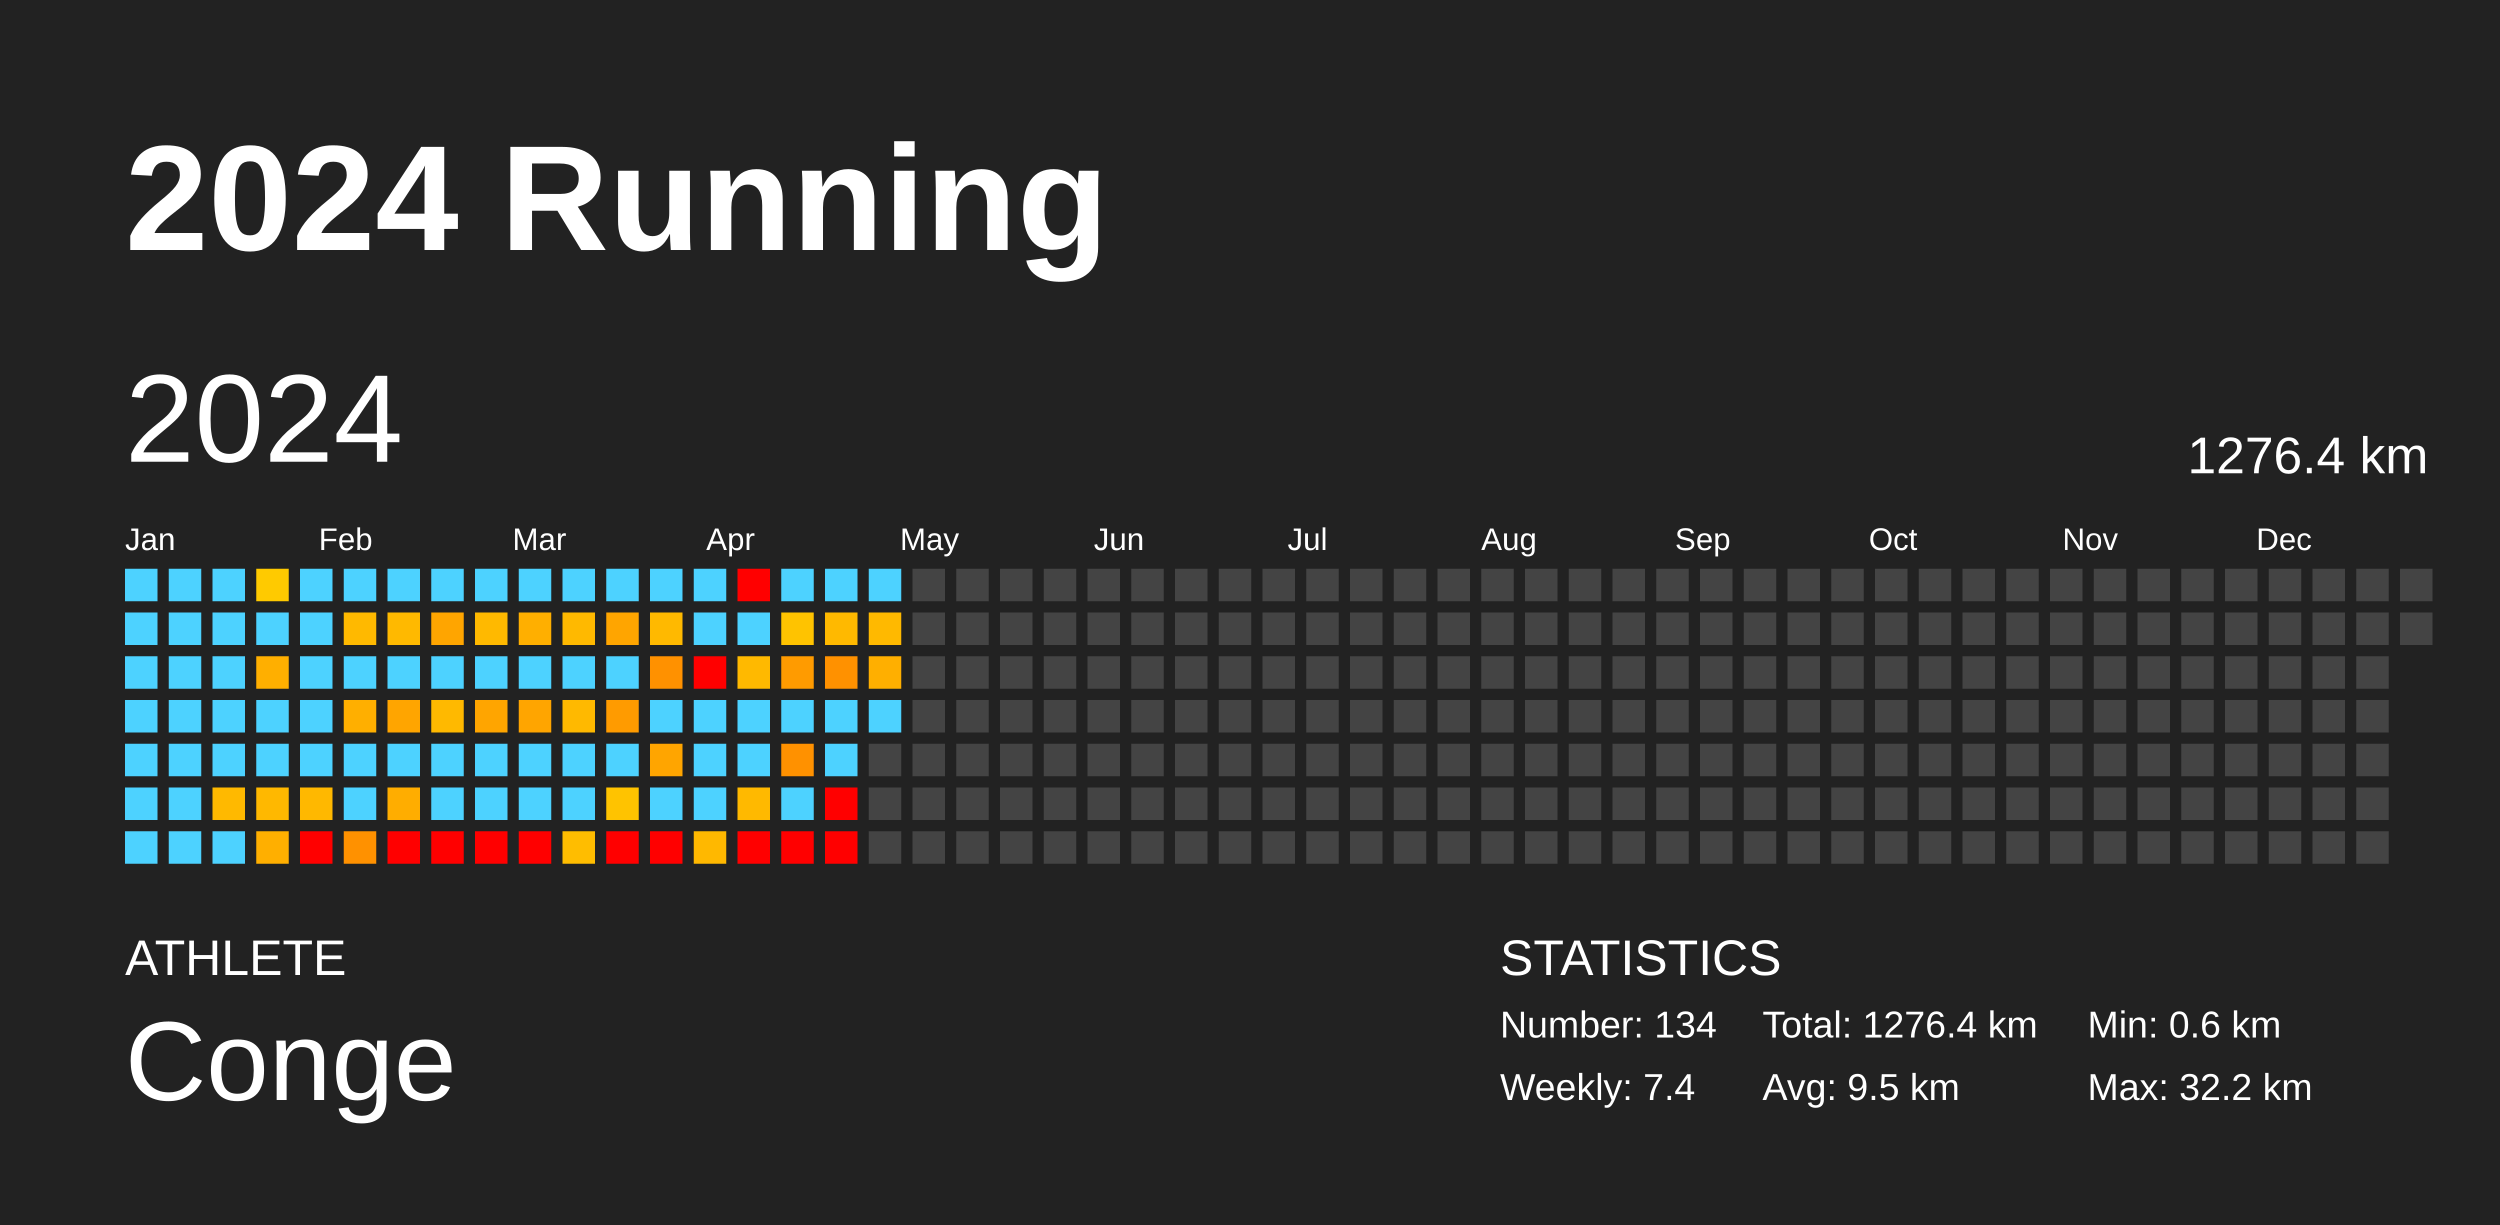
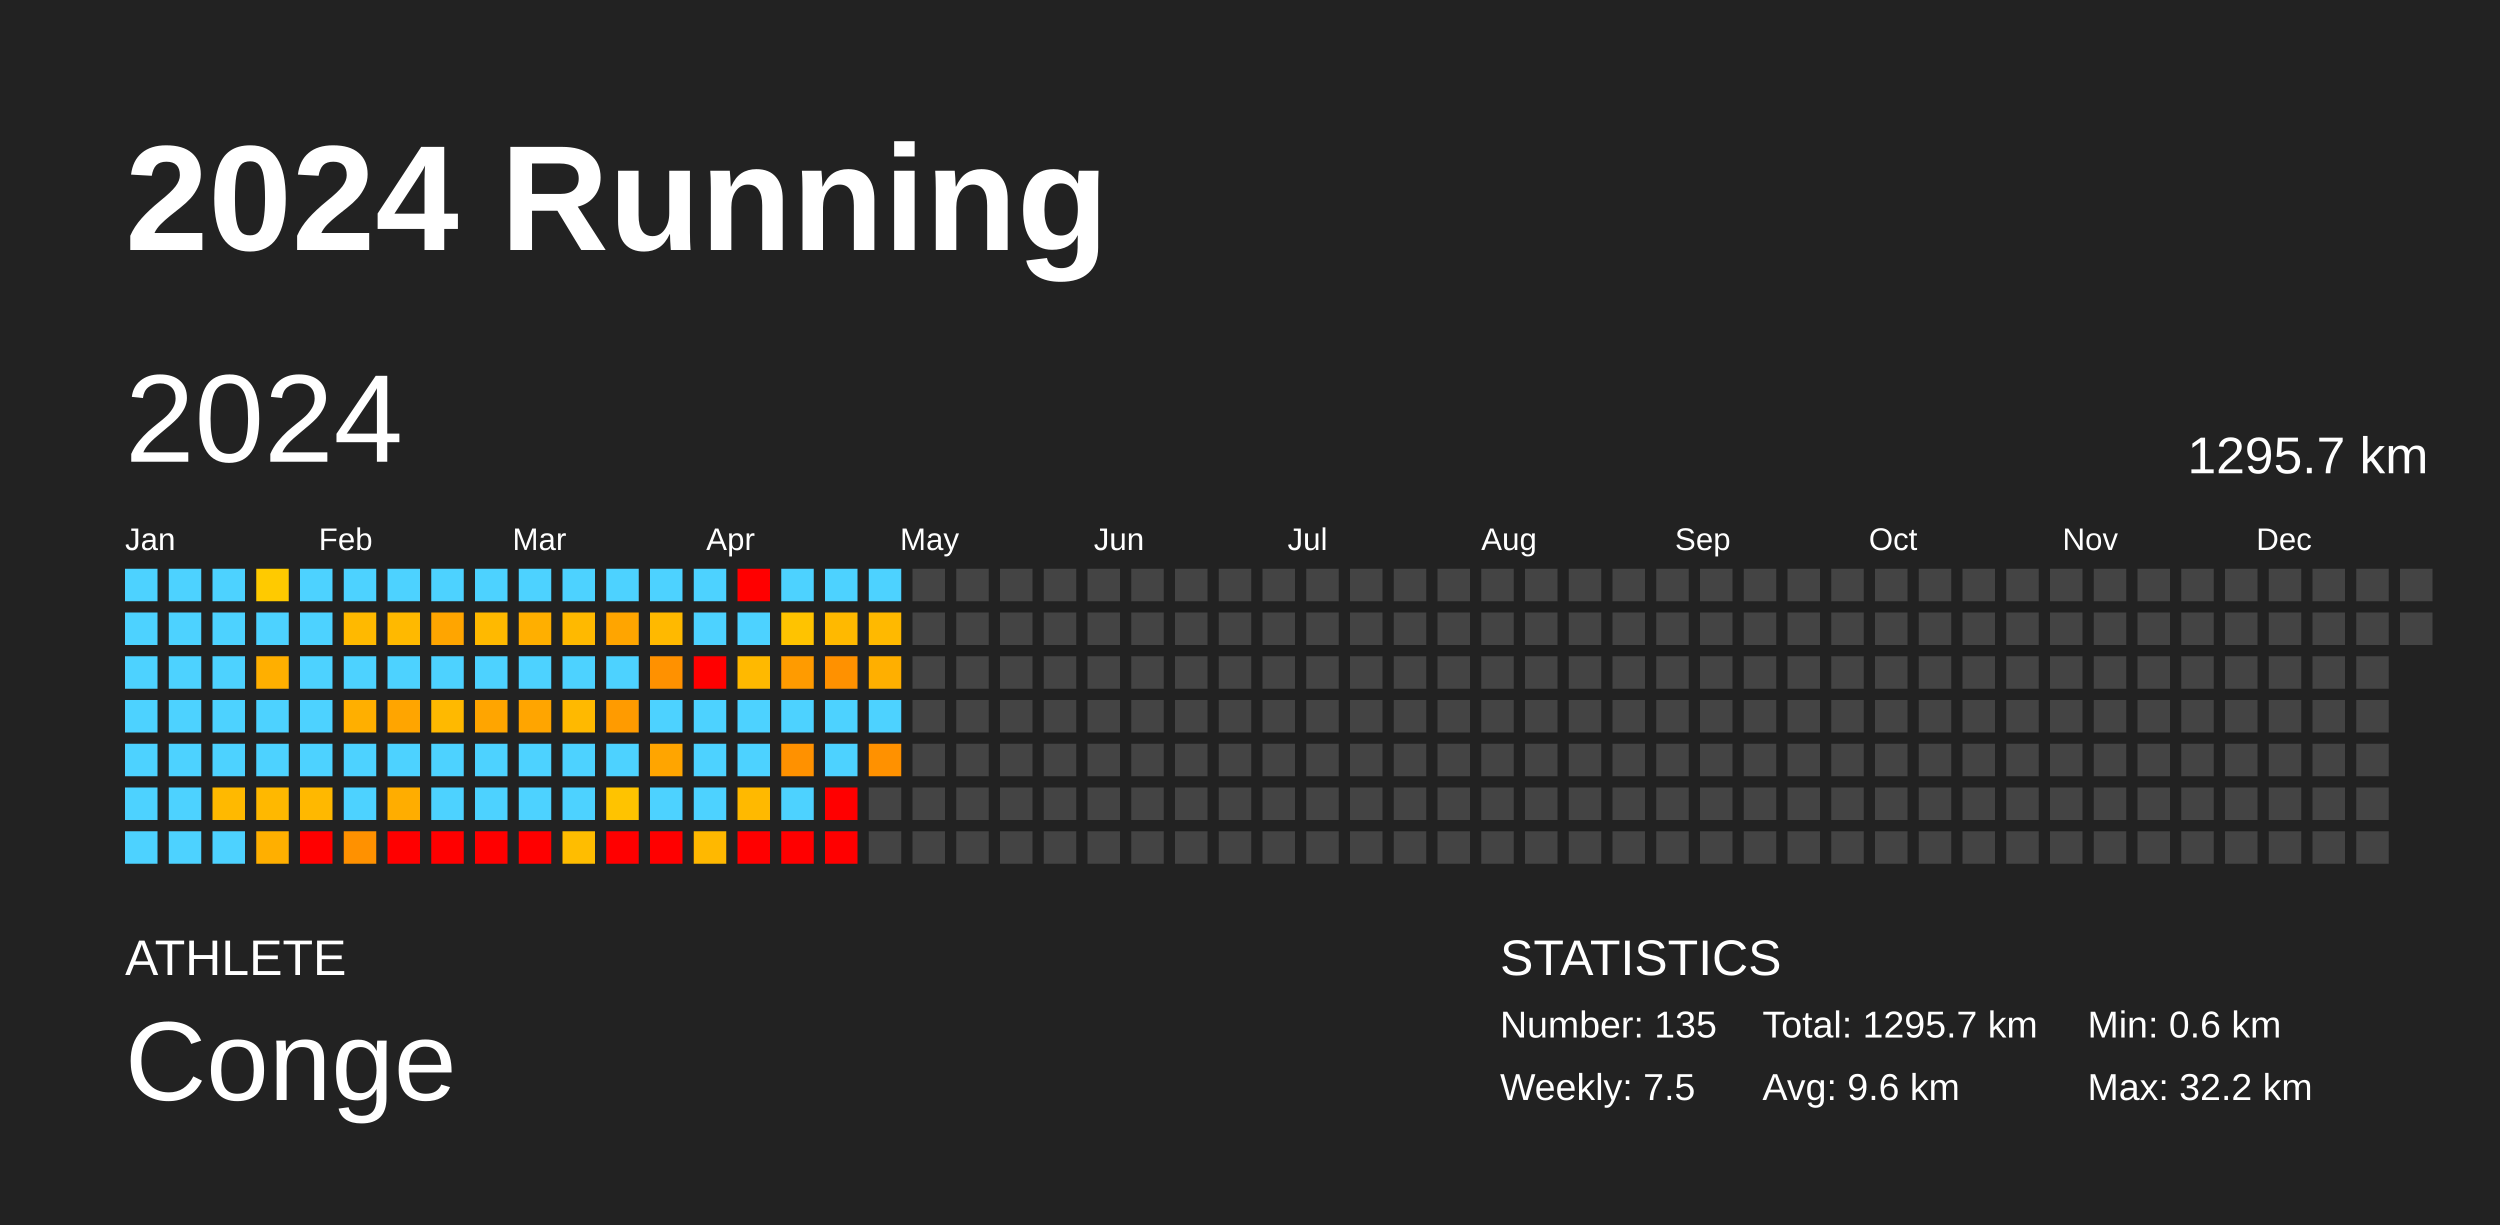
<svg xmlns="http://www.w3.org/2000/svg" baseProfile="full" height="98mm" version="1.1" viewBox="0,0,200,98" width="200mm">
  <defs />
  <rect fill="#222222" height="98" width="200" x="0" y="0" />
  <text fill="#FFFFFF" style="font-size:12px; font-family:Arial; font-weight:bold;" x="10" y="20">2024 Running</text>
  <text fill="#FFFFFF" style="font-size:4px; font-family:Arial" x="10" y="78">ATHLETE</text>
  <text fill="#FFFFFF" style="font-size:9px; font-family:Arial" x="10" y="88">Conge</text>
  <text fill="#FFFFFF" style="font-size:4px; font-family:Arial" x="120" y="78">STATISTICS</text>
-   <text fill="#FFFFFF" style="font-size:3px; font-family:Arial" x="120" y="83">Number: 134</text>
-   <text fill="#FFFFFF" style="font-size:3px; font-family:Arial" x="120" y="88">Weekly: 7.4</text>
-   <text fill="#FFFFFF" style="font-size:3px; font-family:Arial" x="141" y="83">Total: 1276.4 km</text>
-   <text fill="#FFFFFF" style="font-size:3px; font-family:Arial" x="141" y="88">Avg: 9.5 km</text>
+   <text fill="#FFFFFF" style="font-size:3px; font-family:Arial" x="120" y="83">Number: 135</text>
+   <text fill="#FFFFFF" style="font-size:3px; font-family:Arial" x="120" y="88">Weekly: 7.5</text>
+   <text fill="#FFFFFF" style="font-size:3px; font-family:Arial" x="141" y="83">Total: 1295.7 km</text>
+   <text fill="#FFFFFF" style="font-size:3px; font-family:Arial" x="141" y="88">Avg: 9.6 km</text>
  <text fill="#FFFFFF" style="font-size:3px; font-family:Arial" x="167" y="83">Min: 0.6 km</text>
  <text fill="#FFFFFF" style="font-size:3px; font-family:Arial" x="167" y="88">Max: 32.2 km</text>
  <text dominant-baseline="hanging" fill="#FFFFFF" style="font-size:10.0px; font-family:Arial;" x="10" y="30">2024</text>
-   <text dominant-baseline="hanging" fill="#FFFFFF" style="font-size:4.125px; font-family:Arial;" x="175" y="35">1276.4 km</text>
+   <text dominant-baseline="hanging" fill="#FFFFFF" style="font-size:4.125px; font-family:Arial;" x="175" y="35">1295.7 km</text>
  <text fill="#FFFFFF" style="font-size:2.5px; font-family:Arial" x="10.0" y="44">Jan</text>
  <text fill="#FFFFFF" style="font-size:2.5px; font-family:Arial" x="25.5" y="44">Feb</text>
  <text fill="#FFFFFF" style="font-size:2.5px; font-family:Arial" x="41.0" y="44">Mar</text>
  <text fill="#FFFFFF" style="font-size:2.5px; font-family:Arial" x="56.5" y="44">Apr</text>
  <text fill="#FFFFFF" style="font-size:2.5px; font-family:Arial" x="72.0" y="44">May</text>
  <text fill="#FFFFFF" style="font-size:2.5px; font-family:Arial" x="87.5" y="44">Jun</text>
  <text fill="#FFFFFF" style="font-size:2.5px; font-family:Arial" x="103.0" y="44">Jul</text>
  <text fill="#FFFFFF" style="font-size:2.5px; font-family:Arial" x="118.5" y="44">Aug</text>
  <text fill="#FFFFFF" style="font-size:2.5px; font-family:Arial" x="134.0" y="44">Sep</text>
  <text fill="#FFFFFF" style="font-size:2.5px; font-family:Arial" x="149.5" y="44">Oct</text>
  <text fill="#FFFFFF" style="font-size:2.5px; font-family:Arial" x="165.0" y="44">Nov</text>
  <text fill="#FFFFFF" style="font-size:2.5px; font-family:Arial" x="180.5" y="44">Dec</text>
  <rect fill="#4dd2ff" height="2.6" width="2.6" x="10.0" y="45.5" />
  <rect fill="#4dd2ff" height="2.6" width="2.6" x="10.0" y="49.0" />
  <rect fill="#4dd2ff" height="2.6" width="2.6" x="10.0" y="52.5" />
  <rect fill="#4dd2ff" height="2.6" width="2.6" x="10.0" y="56.0" />
  <rect fill="#4dd2ff" height="2.6" width="2.6" x="10.0" y="59.5" />
  <rect fill="#4dd2ff" height="2.6" width="2.6" x="10.0" y="63.0" />
  <rect fill="#4dd2ff" height="2.6" width="2.6" x="10.0" y="66.5" />
  <rect fill="#4dd2ff" height="2.6" width="2.6" x="13.5" y="45.5" />
  <rect fill="#4dd2ff" height="2.6" width="2.6" x="13.5" y="49.0" />
  <rect fill="#4dd2ff" height="2.6" width="2.6" x="13.5" y="52.5" />
  <rect fill="#4dd2ff" height="2.6" width="2.6" x="13.5" y="56.0" />
  <rect fill="#4dd2ff" height="2.6" width="2.6" x="13.5" y="59.5" />
  <rect fill="#4dd2ff" height="2.6" width="2.6" x="13.5" y="63.0" />
  <rect fill="#4dd2ff" height="2.6" width="2.6" x="13.5" y="66.5" />
  <rect fill="#4dd2ff" height="2.6" width="2.6" x="17.0" y="45.5" />
  <rect fill="#4dd2ff" height="2.6" width="2.6" x="17.0" y="49.0" />
  <rect fill="#4dd2ff" height="2.6" width="2.6" x="17.0" y="52.5" />
  <rect fill="#4dd2ff" height="2.6" width="2.6" x="17.0" y="56.0" />
  <rect fill="#4dd2ff" height="2.6" width="2.6" x="17.0" y="59.5" />
  <rect fill="#ffb900" height="2.6" width="2.6" x="17.0" y="63.0" />
  <rect fill="#4dd2ff" height="2.6" width="2.6" x="17.0" y="66.5" />
  <rect fill="#ffca00" height="2.6" width="2.6" x="20.5" y="45.5" />
  <rect fill="#4dd2ff" height="2.6" width="2.6" x="20.5" y="49.0" />
  <rect fill="#ffaf00" height="2.6" width="2.6" x="20.5" y="52.5" />
  <rect fill="#4dd2ff" height="2.6" width="2.6" x="20.5" y="56.0" />
  <rect fill="#4dd2ff" height="2.6" width="2.6" x="20.5" y="59.5" />
  <rect fill="#ffb800" height="2.6" width="2.6" x="20.5" y="63.0" />
  <rect fill="#ffaf00" height="2.6" width="2.6" x="20.5" y="66.5" />
  <rect fill="#4dd2ff" height="2.6" width="2.6" x="24.0" y="45.5" />
  <rect fill="#4dd2ff" height="2.6" width="2.6" x="24.0" y="49.0" />
  <rect fill="#4dd2ff" height="2.6" width="2.6" x="24.0" y="52.5" />
  <rect fill="#4dd2ff" height="2.6" width="2.6" x="24.0" y="56.0" />
  <rect fill="#4dd2ff" height="2.6" width="2.6" x="24.0" y="59.5" />
  <rect fill="#ffb800" height="2.6" width="2.6" x="24.0" y="63.0" />
  <rect fill="red" height="2.6" width="2.6" x="24.0" y="66.5" />
  <rect fill="#4dd2ff" height="2.6" width="2.6" x="27.5" y="45.5" />
  <rect fill="#ffb900" height="2.6" width="2.6" x="27.5" y="49.0" />
  <rect fill="#4dd2ff" height="2.6" width="2.6" x="27.5" y="52.5" />
  <rect fill="#ffaf00" height="2.6" width="2.6" x="27.5" y="56.0" />
  <rect fill="#4dd2ff" height="2.6" width="2.6" x="27.5" y="59.5" />
  <rect fill="#4dd2ff" height="2.6" width="2.6" x="27.5" y="63.0" />
  <rect fill="#ff9100" height="2.6" width="2.6" x="27.5" y="66.5" />
  <rect fill="#4dd2ff" height="2.6" width="2.6" x="31.0" y="45.5" />
  <rect fill="#ffb900" height="2.6" width="2.6" x="31.0" y="49.0" />
  <rect fill="#4dd2ff" height="2.6" width="2.6" x="31.0" y="52.5" />
  <rect fill="#ffa500" height="2.6" width="2.6" x="31.0" y="56.0" />
  <rect fill="#4dd2ff" height="2.6" width="2.6" x="31.0" y="59.5" />
  <rect fill="#ffad00" height="2.6" width="2.6" x="31.0" y="63.0" />
  <rect fill="red" height="2.6" width="2.6" x="31.0" y="66.5" />
  <rect fill="#4dd2ff" height="2.6" width="2.6" x="34.5" y="45.5" />
  <rect fill="#ffa500" height="2.6" width="2.6" x="34.5" y="49.0" />
  <rect fill="#4dd2ff" height="2.6" width="2.6" x="34.5" y="52.5" />
  <rect fill="#ffb900" height="2.6" width="2.6" x="34.5" y="56.0" />
  <rect fill="#4dd2ff" height="2.6" width="2.6" x="34.5" y="59.5" />
  <rect fill="#4dd2ff" height="2.6" width="2.6" x="34.5" y="63.0" />
  <rect fill="red" height="2.6" width="2.6" x="34.5" y="66.5" />
  <rect fill="#4dd2ff" height="2.6" width="2.6" x="38.0" y="45.5" />
  <rect fill="#ffb900" height="2.6" width="2.6" x="38.0" y="49.0" />
  <rect fill="#4dd2ff" height="2.6" width="2.6" x="38.0" y="52.5" />
  <rect fill="#ffa500" height="2.6" width="2.6" x="38.0" y="56.0" />
  <rect fill="#4dd2ff" height="2.6" width="2.6" x="38.0" y="59.5" />
  <rect fill="#4dd2ff" height="2.6" width="2.6" x="38.0" y="63.0" />
  <rect fill="red" height="2.6" width="2.6" x="38.0" y="66.5" />
  <rect fill="#4dd2ff" height="2.6" width="2.6" x="41.5" y="45.5" />
  <rect fill="#ffaf00" height="2.6" width="2.6" x="41.5" y="49.0" />
  <rect fill="#4dd2ff" height="2.6" width="2.6" x="41.5" y="52.5" />
  <rect fill="#ffa500" height="2.6" width="2.6" x="41.5" y="56.0" />
  <rect fill="#4dd2ff" height="2.6" width="2.6" x="41.5" y="59.5" />
  <rect fill="#4dd2ff" height="2.6" width="2.6" x="41.5" y="63.0" />
  <rect fill="red" height="2.6" width="2.6" x="41.5" y="66.5" />
  <rect fill="#4dd2ff" height="2.6" width="2.6" x="45.0" y="45.5" />
  <rect fill="#ffb900" height="2.6" width="2.6" x="45.0" y="49.0" />
  <rect fill="#4dd2ff" height="2.6" width="2.6" x="45.0" y="52.5" />
  <rect fill="#ffb900" height="2.6" width="2.6" x="45.0" y="56.0" />
  <rect fill="#4dd2ff" height="2.6" width="2.6" x="45.0" y="59.5" />
  <rect fill="#4dd2ff" height="2.6" width="2.6" x="45.0" y="63.0" />
  <rect fill="#ffbd00" height="2.6" width="2.6" x="45.0" y="66.5" />
  <rect fill="#4dd2ff" height="2.6" width="2.6" x="48.5" y="45.5" />
  <rect fill="#ffa500" height="2.6" width="2.6" x="48.5" y="49.0" />
  <rect fill="#4dd2ff" height="2.6" width="2.6" x="48.5" y="52.5" />
  <rect fill="#ff9b00" height="2.6" width="2.6" x="48.5" y="56.0" />
  <rect fill="#4dd2ff" height="2.6" width="2.6" x="48.5" y="59.5" />
  <rect fill="#ffc300" height="2.6" width="2.6" x="48.5" y="63.0" />
  <rect fill="red" height="2.6" width="2.6" x="48.5" y="66.5" />
  <rect fill="#4dd2ff" height="2.6" width="2.6" x="52.0" y="45.5" />
  <rect fill="#ffb900" height="2.6" width="2.6" x="52.0" y="49.0" />
  <rect fill="#ff9100" height="2.6" width="2.6" x="52.0" y="52.5" />
  <rect fill="#4dd2ff" height="2.6" width="2.6" x="52.0" y="56.0" />
  <rect fill="#ffa500" height="2.6" width="2.6" x="52.0" y="59.5" />
  <rect fill="#4dd2ff" height="2.6" width="2.6" x="52.0" y="63.0" />
  <rect fill="red" height="2.6" width="2.6" x="52.0" y="66.5" />
  <rect fill="#4dd2ff" height="2.6" width="2.6" x="55.5" y="45.5" />
  <rect fill="#4dd2ff" height="2.6" width="2.6" x="55.5" y="49.0" />
  <rect fill="red" height="2.6" width="2.6" x="55.5" y="52.5" />
  <rect fill="#4dd2ff" height="2.6" width="2.6" x="55.5" y="56.0" />
  <rect fill="#4dd2ff" height="2.6" width="2.6" x="55.5" y="59.5" />
  <rect fill="#4dd2ff" height="2.6" width="2.6" x="55.5" y="63.0" />
  <rect fill="#ffb800" height="2.6" width="2.6" x="55.5" y="66.5" />
  <rect fill="red" height="2.6" width="2.6" x="59.0" y="45.5" />
  <rect fill="#4dd2ff" height="2.6" width="2.6" x="59.0" y="49.0" />
  <rect fill="#ffb900" height="2.6" width="2.6" x="59.0" y="52.5" />
  <rect fill="#4dd2ff" height="2.6" width="2.6" x="59.0" y="56.0" />
  <rect fill="#4dd2ff" height="2.6" width="2.6" x="59.0" y="59.5" />
  <rect fill="#ffb900" height="2.6" width="2.6" x="59.0" y="63.0" />
  <rect fill="red" height="2.6" width="2.6" x="59.0" y="66.5" />
  <rect fill="#4dd2ff" height="2.6" width="2.6" x="62.5" y="45.5" />
  <rect fill="#ffc300" height="2.6" width="2.6" x="62.5" y="49.0" />
  <rect fill="#ff9b00" height="2.6" width="2.6" x="62.5" y="52.5" />
  <rect fill="#4dd2ff" height="2.6" width="2.6" x="62.5" y="56.0" />
  <rect fill="#ff9100" height="2.6" width="2.6" x="62.5" y="59.5" />
  <rect fill="#4dd2ff" height="2.6" width="2.6" x="62.5" y="63.0" />
  <rect fill="red" height="2.6" width="2.6" x="62.5" y="66.5" />
  <rect fill="#4dd2ff" height="2.6" width="2.6" x="66.0" y="45.5" />
  <rect fill="#ffb900" height="2.6" width="2.6" x="66.0" y="49.0" />
  <rect fill="#ff9100" height="2.6" width="2.6" x="66.0" y="52.5" />
  <rect fill="#4dd2ff" height="2.6" width="2.6" x="66.0" y="56.0" />
  <rect fill="#4dd2ff" height="2.6" width="2.6" x="66.0" y="59.5" />
  <rect fill="red" height="2.6" width="2.6" x="66.0" y="63.0" />
  <rect fill="red" height="2.6" width="2.6" x="66.0" y="66.5" />
  <rect fill="#4dd2ff" height="2.6" width="2.6" x="69.5" y="45.5" />
  <rect fill="#ffb900" height="2.6" width="2.6" x="69.5" y="49.0" />
  <rect fill="#ffaf00" height="2.6" width="2.6" x="69.5" y="52.5" />
  <rect fill="#4dd2ff" height="2.6" width="2.6" x="69.5" y="56.0" />
-   <rect fill="#444444" height="2.6" width="2.6" x="69.5" y="59.5" />
+   <rect fill="#ff9100" height="2.6" width="2.6" x="69.5" y="59.5" />
  <rect fill="#444444" height="2.6" width="2.6" x="69.5" y="63.0" />
  <rect fill="#444444" height="2.6" width="2.6" x="69.5" y="66.5" />
  <rect fill="#444444" height="2.6" width="2.6" x="73.0" y="45.5" />
  <rect fill="#444444" height="2.6" width="2.6" x="73.0" y="49.0" />
  <rect fill="#444444" height="2.6" width="2.6" x="73.0" y="52.5" />
  <rect fill="#444444" height="2.6" width="2.6" x="73.0" y="56.0" />
  <rect fill="#444444" height="2.6" width="2.6" x="73.0" y="59.5" />
  <rect fill="#444444" height="2.6" width="2.6" x="73.0" y="63.0" />
  <rect fill="#444444" height="2.6" width="2.6" x="73.0" y="66.5" />
  <rect fill="#444444" height="2.6" width="2.6" x="76.5" y="45.5" />
  <rect fill="#444444" height="2.6" width="2.6" x="76.5" y="49.0" />
  <rect fill="#444444" height="2.6" width="2.6" x="76.5" y="52.5" />
  <rect fill="#444444" height="2.6" width="2.6" x="76.5" y="56.0" />
  <rect fill="#444444" height="2.6" width="2.6" x="76.5" y="59.5" />
  <rect fill="#444444" height="2.6" width="2.6" x="76.5" y="63.0" />
  <rect fill="#444444" height="2.6" width="2.6" x="76.5" y="66.5" />
  <rect fill="#444444" height="2.6" width="2.6" x="80.0" y="45.5" />
  <rect fill="#444444" height="2.6" width="2.6" x="80.0" y="49.0" />
  <rect fill="#444444" height="2.6" width="2.6" x="80.0" y="52.5" />
  <rect fill="#444444" height="2.6" width="2.6" x="80.0" y="56.0" />
  <rect fill="#444444" height="2.6" width="2.6" x="80.0" y="59.5" />
  <rect fill="#444444" height="2.6" width="2.6" x="80.0" y="63.0" />
  <rect fill="#444444" height="2.6" width="2.6" x="80.0" y="66.5" />
  <rect fill="#444444" height="2.6" width="2.6" x="83.5" y="45.5" />
  <rect fill="#444444" height="2.6" width="2.6" x="83.5" y="49.0" />
  <rect fill="#444444" height="2.6" width="2.6" x="83.5" y="52.5" />
  <rect fill="#444444" height="2.6" width="2.6" x="83.5" y="56.0" />
  <rect fill="#444444" height="2.6" width="2.6" x="83.5" y="59.5" />
  <rect fill="#444444" height="2.6" width="2.6" x="83.5" y="63.0" />
  <rect fill="#444444" height="2.6" width="2.6" x="83.5" y="66.5" />
  <rect fill="#444444" height="2.6" width="2.6" x="87.0" y="45.5" />
  <rect fill="#444444" height="2.6" width="2.6" x="87.0" y="49.0" />
  <rect fill="#444444" height="2.6" width="2.6" x="87.0" y="52.5" />
  <rect fill="#444444" height="2.6" width="2.6" x="87.0" y="56.0" />
  <rect fill="#444444" height="2.6" width="2.6" x="87.0" y="59.5" />
  <rect fill="#444444" height="2.6" width="2.6" x="87.0" y="63.0" />
  <rect fill="#444444" height="2.6" width="2.6" x="87.0" y="66.5" />
  <rect fill="#444444" height="2.6" width="2.6" x="90.5" y="45.5" />
  <rect fill="#444444" height="2.6" width="2.6" x="90.5" y="49.0" />
  <rect fill="#444444" height="2.6" width="2.6" x="90.5" y="52.5" />
  <rect fill="#444444" height="2.6" width="2.6" x="90.5" y="56.0" />
  <rect fill="#444444" height="2.6" width="2.6" x="90.5" y="59.5" />
  <rect fill="#444444" height="2.6" width="2.6" x="90.5" y="63.0" />
  <rect fill="#444444" height="2.6" width="2.6" x="90.5" y="66.5" />
  <rect fill="#444444" height="2.6" width="2.6" x="94.0" y="45.5" />
  <rect fill="#444444" height="2.6" width="2.6" x="94.0" y="49.0" />
  <rect fill="#444444" height="2.6" width="2.6" x="94.0" y="52.5" />
  <rect fill="#444444" height="2.6" width="2.6" x="94.0" y="56.0" />
  <rect fill="#444444" height="2.6" width="2.6" x="94.0" y="59.5" />
  <rect fill="#444444" height="2.6" width="2.6" x="94.0" y="63.0" />
  <rect fill="#444444" height="2.6" width="2.6" x="94.0" y="66.5" />
  <rect fill="#444444" height="2.6" width="2.6" x="97.5" y="45.5" />
  <rect fill="#444444" height="2.6" width="2.6" x="97.5" y="49.0" />
  <rect fill="#444444" height="2.6" width="2.6" x="97.5" y="52.5" />
  <rect fill="#444444" height="2.6" width="2.6" x="97.5" y="56.0" />
  <rect fill="#444444" height="2.6" width="2.6" x="97.5" y="59.5" />
  <rect fill="#444444" height="2.6" width="2.6" x="97.5" y="63.0" />
  <rect fill="#444444" height="2.6" width="2.6" x="97.5" y="66.5" />
  <rect fill="#444444" height="2.6" width="2.6" x="101.0" y="45.5" />
  <rect fill="#444444" height="2.6" width="2.6" x="101.0" y="49.0" />
  <rect fill="#444444" height="2.6" width="2.6" x="101.0" y="52.5" />
  <rect fill="#444444" height="2.6" width="2.6" x="101.0" y="56.0" />
  <rect fill="#444444" height="2.6" width="2.6" x="101.0" y="59.5" />
  <rect fill="#444444" height="2.6" width="2.6" x="101.0" y="63.0" />
  <rect fill="#444444" height="2.6" width="2.6" x="101.0" y="66.5" />
  <rect fill="#444444" height="2.6" width="2.6" x="104.5" y="45.5" />
  <rect fill="#444444" height="2.6" width="2.6" x="104.5" y="49.0" />
  <rect fill="#444444" height="2.6" width="2.6" x="104.5" y="52.5" />
  <rect fill="#444444" height="2.6" width="2.6" x="104.5" y="56.0" />
  <rect fill="#444444" height="2.6" width="2.6" x="104.5" y="59.5" />
  <rect fill="#444444" height="2.6" width="2.6" x="104.5" y="63.0" />
  <rect fill="#444444" height="2.6" width="2.6" x="104.5" y="66.5" />
  <rect fill="#444444" height="2.6" width="2.6" x="108.0" y="45.5" />
  <rect fill="#444444" height="2.6" width="2.6" x="108.0" y="49.0" />
  <rect fill="#444444" height="2.6" width="2.6" x="108.0" y="52.5" />
  <rect fill="#444444" height="2.6" width="2.6" x="108.0" y="56.0" />
  <rect fill="#444444" height="2.6" width="2.6" x="108.0" y="59.5" />
  <rect fill="#444444" height="2.6" width="2.6" x="108.0" y="63.0" />
  <rect fill="#444444" height="2.6" width="2.6" x="108.0" y="66.5" />
  <rect fill="#444444" height="2.6" width="2.6" x="111.5" y="45.5" />
  <rect fill="#444444" height="2.6" width="2.6" x="111.5" y="49.0" />
  <rect fill="#444444" height="2.6" width="2.6" x="111.5" y="52.5" />
  <rect fill="#444444" height="2.6" width="2.6" x="111.5" y="56.0" />
  <rect fill="#444444" height="2.6" width="2.6" x="111.5" y="59.5" />
  <rect fill="#444444" height="2.6" width="2.6" x="111.5" y="63.0" />
  <rect fill="#444444" height="2.6" width="2.6" x="111.5" y="66.5" />
  <rect fill="#444444" height="2.6" width="2.6" x="115.0" y="45.5" />
  <rect fill="#444444" height="2.6" width="2.6" x="115.0" y="49.0" />
  <rect fill="#444444" height="2.6" width="2.6" x="115.0" y="52.5" />
  <rect fill="#444444" height="2.6" width="2.6" x="115.0" y="56.0" />
  <rect fill="#444444" height="2.6" width="2.6" x="115.0" y="59.5" />
  <rect fill="#444444" height="2.6" width="2.6" x="115.0" y="63.0" />
  <rect fill="#444444" height="2.6" width="2.6" x="115.0" y="66.5" />
  <rect fill="#444444" height="2.6" width="2.6" x="118.5" y="45.5" />
  <rect fill="#444444" height="2.6" width="2.6" x="118.5" y="49.0" />
  <rect fill="#444444" height="2.6" width="2.6" x="118.5" y="52.5" />
  <rect fill="#444444" height="2.6" width="2.6" x="118.5" y="56.0" />
  <rect fill="#444444" height="2.6" width="2.6" x="118.5" y="59.5" />
  <rect fill="#444444" height="2.6" width="2.6" x="118.5" y="63.0" />
  <rect fill="#444444" height="2.6" width="2.6" x="118.5" y="66.5" />
  <rect fill="#444444" height="2.6" width="2.6" x="122.0" y="45.5" />
  <rect fill="#444444" height="2.6" width="2.6" x="122.0" y="49.0" />
  <rect fill="#444444" height="2.6" width="2.6" x="122.0" y="52.5" />
  <rect fill="#444444" height="2.6" width="2.6" x="122.0" y="56.0" />
  <rect fill="#444444" height="2.6" width="2.6" x="122.0" y="59.5" />
  <rect fill="#444444" height="2.6" width="2.6" x="122.0" y="63.0" />
  <rect fill="#444444" height="2.6" width="2.6" x="122.0" y="66.5" />
  <rect fill="#444444" height="2.6" width="2.6" x="125.5" y="45.5" />
  <rect fill="#444444" height="2.6" width="2.6" x="125.5" y="49.0" />
  <rect fill="#444444" height="2.6" width="2.6" x="125.5" y="52.5" />
  <rect fill="#444444" height="2.6" width="2.6" x="125.5" y="56.0" />
  <rect fill="#444444" height="2.6" width="2.6" x="125.5" y="59.5" />
  <rect fill="#444444" height="2.6" width="2.6" x="125.5" y="63.0" />
  <rect fill="#444444" height="2.6" width="2.6" x="125.5" y="66.5" />
  <rect fill="#444444" height="2.6" width="2.6" x="129.0" y="45.5" />
  <rect fill="#444444" height="2.6" width="2.6" x="129.0" y="49.0" />
  <rect fill="#444444" height="2.6" width="2.6" x="129.0" y="52.5" />
  <rect fill="#444444" height="2.6" width="2.6" x="129.0" y="56.0" />
  <rect fill="#444444" height="2.6" width="2.6" x="129.0" y="59.5" />
  <rect fill="#444444" height="2.6" width="2.6" x="129.0" y="63.0" />
  <rect fill="#444444" height="2.6" width="2.6" x="129.0" y="66.5" />
  <rect fill="#444444" height="2.6" width="2.6" x="132.5" y="45.5" />
  <rect fill="#444444" height="2.6" width="2.6" x="132.5" y="49.0" />
  <rect fill="#444444" height="2.6" width="2.6" x="132.5" y="52.5" />
  <rect fill="#444444" height="2.6" width="2.6" x="132.5" y="56.0" />
  <rect fill="#444444" height="2.6" width="2.6" x="132.5" y="59.5" />
  <rect fill="#444444" height="2.6" width="2.6" x="132.5" y="63.0" />
  <rect fill="#444444" height="2.6" width="2.6" x="132.5" y="66.5" />
  <rect fill="#444444" height="2.6" width="2.6" x="136.0" y="45.5" />
  <rect fill="#444444" height="2.6" width="2.6" x="136.0" y="49.0" />
  <rect fill="#444444" height="2.6" width="2.6" x="136.0" y="52.5" />
  <rect fill="#444444" height="2.6" width="2.6" x="136.0" y="56.0" />
  <rect fill="#444444" height="2.6" width="2.6" x="136.0" y="59.5" />
  <rect fill="#444444" height="2.6" width="2.6" x="136.0" y="63.0" />
  <rect fill="#444444" height="2.6" width="2.6" x="136.0" y="66.5" />
  <rect fill="#444444" height="2.6" width="2.6" x="139.5" y="45.5" />
  <rect fill="#444444" height="2.6" width="2.6" x="139.5" y="49.0" />
  <rect fill="#444444" height="2.6" width="2.6" x="139.5" y="52.5" />
  <rect fill="#444444" height="2.6" width="2.6" x="139.5" y="56.0" />
  <rect fill="#444444" height="2.6" width="2.6" x="139.5" y="59.5" />
  <rect fill="#444444" height="2.6" width="2.6" x="139.5" y="63.0" />
  <rect fill="#444444" height="2.6" width="2.6" x="139.5" y="66.5" />
  <rect fill="#444444" height="2.6" width="2.6" x="143.0" y="45.5" />
  <rect fill="#444444" height="2.6" width="2.6" x="143.0" y="49.0" />
  <rect fill="#444444" height="2.6" width="2.6" x="143.0" y="52.5" />
  <rect fill="#444444" height="2.6" width="2.6" x="143.0" y="56.0" />
  <rect fill="#444444" height="2.6" width="2.6" x="143.0" y="59.5" />
  <rect fill="#444444" height="2.6" width="2.6" x="143.0" y="63.0" />
  <rect fill="#444444" height="2.6" width="2.6" x="143.0" y="66.5" />
  <rect fill="#444444" height="2.6" width="2.6" x="146.5" y="45.5" />
  <rect fill="#444444" height="2.6" width="2.6" x="146.5" y="49.0" />
  <rect fill="#444444" height="2.6" width="2.6" x="146.5" y="52.5" />
  <rect fill="#444444" height="2.6" width="2.6" x="146.5" y="56.0" />
  <rect fill="#444444" height="2.6" width="2.6" x="146.5" y="59.5" />
  <rect fill="#444444" height="2.6" width="2.6" x="146.5" y="63.0" />
  <rect fill="#444444" height="2.6" width="2.6" x="146.5" y="66.5" />
  <rect fill="#444444" height="2.6" width="2.6" x="150.0" y="45.5" />
  <rect fill="#444444" height="2.6" width="2.6" x="150.0" y="49.0" />
  <rect fill="#444444" height="2.6" width="2.6" x="150.0" y="52.5" />
  <rect fill="#444444" height="2.6" width="2.6" x="150.0" y="56.0" />
  <rect fill="#444444" height="2.6" width="2.6" x="150.0" y="59.5" />
  <rect fill="#444444" height="2.6" width="2.6" x="150.0" y="63.0" />
  <rect fill="#444444" height="2.6" width="2.6" x="150.0" y="66.5" />
  <rect fill="#444444" height="2.6" width="2.6" x="153.5" y="45.5" />
  <rect fill="#444444" height="2.6" width="2.6" x="153.5" y="49.0" />
  <rect fill="#444444" height="2.6" width="2.6" x="153.5" y="52.5" />
  <rect fill="#444444" height="2.6" width="2.6" x="153.5" y="56.0" />
  <rect fill="#444444" height="2.6" width="2.6" x="153.5" y="59.5" />
  <rect fill="#444444" height="2.6" width="2.6" x="153.5" y="63.0" />
  <rect fill="#444444" height="2.6" width="2.6" x="153.5" y="66.5" />
  <rect fill="#444444" height="2.6" width="2.6" x="157.0" y="45.5" />
  <rect fill="#444444" height="2.6" width="2.6" x="157.0" y="49.0" />
  <rect fill="#444444" height="2.6" width="2.6" x="157.0" y="52.5" />
  <rect fill="#444444" height="2.6" width="2.6" x="157.0" y="56.0" />
  <rect fill="#444444" height="2.6" width="2.6" x="157.0" y="59.5" />
  <rect fill="#444444" height="2.6" width="2.6" x="157.0" y="63.0" />
  <rect fill="#444444" height="2.6" width="2.6" x="157.0" y="66.5" />
  <rect fill="#444444" height="2.6" width="2.6" x="160.5" y="45.5" />
  <rect fill="#444444" height="2.6" width="2.6" x="160.5" y="49.0" />
  <rect fill="#444444" height="2.6" width="2.6" x="160.5" y="52.5" />
  <rect fill="#444444" height="2.6" width="2.6" x="160.5" y="56.0" />
  <rect fill="#444444" height="2.6" width="2.6" x="160.5" y="59.5" />
  <rect fill="#444444" height="2.6" width="2.6" x="160.5" y="63.0" />
  <rect fill="#444444" height="2.6" width="2.6" x="160.5" y="66.5" />
  <rect fill="#444444" height="2.6" width="2.6" x="164.0" y="45.5" />
  <rect fill="#444444" height="2.6" width="2.6" x="164.0" y="49.0" />
  <rect fill="#444444" height="2.6" width="2.6" x="164.0" y="52.5" />
  <rect fill="#444444" height="2.6" width="2.6" x="164.0" y="56.0" />
  <rect fill="#444444" height="2.6" width="2.6" x="164.0" y="59.5" />
  <rect fill="#444444" height="2.6" width="2.6" x="164.0" y="63.0" />
  <rect fill="#444444" height="2.6" width="2.6" x="164.0" y="66.5" />
  <rect fill="#444444" height="2.6" width="2.6" x="167.5" y="45.5" />
  <rect fill="#444444" height="2.6" width="2.6" x="167.5" y="49.0" />
  <rect fill="#444444" height="2.6" width="2.6" x="167.5" y="52.5" />
  <rect fill="#444444" height="2.6" width="2.6" x="167.5" y="56.0" />
  <rect fill="#444444" height="2.6" width="2.6" x="167.5" y="59.5" />
  <rect fill="#444444" height="2.6" width="2.6" x="167.5" y="63.0" />
  <rect fill="#444444" height="2.6" width="2.6" x="167.5" y="66.5" />
  <rect fill="#444444" height="2.6" width="2.6" x="171.0" y="45.5" />
  <rect fill="#444444" height="2.6" width="2.6" x="171.0" y="49.0" />
  <rect fill="#444444" height="2.6" width="2.6" x="171.0" y="52.5" />
  <rect fill="#444444" height="2.6" width="2.6" x="171.0" y="56.0" />
  <rect fill="#444444" height="2.6" width="2.6" x="171.0" y="59.5" />
  <rect fill="#444444" height="2.6" width="2.6" x="171.0" y="63.0" />
  <rect fill="#444444" height="2.6" width="2.6" x="171.0" y="66.5" />
  <rect fill="#444444" height="2.6" width="2.6" x="174.5" y="45.5" />
  <rect fill="#444444" height="2.6" width="2.6" x="174.5" y="49.0" />
  <rect fill="#444444" height="2.6" width="2.6" x="174.5" y="52.5" />
  <rect fill="#444444" height="2.6" width="2.6" x="174.5" y="56.0" />
  <rect fill="#444444" height="2.6" width="2.6" x="174.5" y="59.5" />
  <rect fill="#444444" height="2.6" width="2.6" x="174.5" y="63.0" />
  <rect fill="#444444" height="2.6" width="2.6" x="174.5" y="66.5" />
  <rect fill="#444444" height="2.6" width="2.6" x="178.0" y="45.5" />
  <rect fill="#444444" height="2.6" width="2.6" x="178.0" y="49.0" />
  <rect fill="#444444" height="2.6" width="2.6" x="178.0" y="52.5" />
  <rect fill="#444444" height="2.6" width="2.6" x="178.0" y="56.0" />
  <rect fill="#444444" height="2.6" width="2.6" x="178.0" y="59.5" />
  <rect fill="#444444" height="2.6" width="2.6" x="178.0" y="63.0" />
  <rect fill="#444444" height="2.6" width="2.6" x="178.0" y="66.5" />
  <rect fill="#444444" height="2.6" width="2.6" x="181.5" y="45.5" />
  <rect fill="#444444" height="2.6" width="2.6" x="181.5" y="49.0" />
  <rect fill="#444444" height="2.6" width="2.6" x="181.5" y="52.5" />
  <rect fill="#444444" height="2.6" width="2.6" x="181.5" y="56.0" />
  <rect fill="#444444" height="2.6" width="2.6" x="181.5" y="59.5" />
  <rect fill="#444444" height="2.6" width="2.6" x="181.5" y="63.0" />
  <rect fill="#444444" height="2.6" width="2.6" x="181.5" y="66.5" />
  <rect fill="#444444" height="2.6" width="2.6" x="185.0" y="45.5" />
  <rect fill="#444444" height="2.6" width="2.6" x="185.0" y="49.0" />
  <rect fill="#444444" height="2.6" width="2.6" x="185.0" y="52.5" />
  <rect fill="#444444" height="2.6" width="2.6" x="185.0" y="56.0" />
  <rect fill="#444444" height="2.6" width="2.6" x="185.0" y="59.5" />
  <rect fill="#444444" height="2.6" width="2.6" x="185.0" y="63.0" />
  <rect fill="#444444" height="2.6" width="2.6" x="185.0" y="66.5" />
  <rect fill="#444444" height="2.6" width="2.6" x="188.5" y="45.5" />
  <rect fill="#444444" height="2.6" width="2.6" x="188.5" y="49.0" />
  <rect fill="#444444" height="2.6" width="2.6" x="188.5" y="52.5" />
  <rect fill="#444444" height="2.6" width="2.6" x="188.5" y="56.0" />
  <rect fill="#444444" height="2.6" width="2.6" x="188.5" y="59.5" />
  <rect fill="#444444" height="2.6" width="2.6" x="188.5" y="63.0" />
  <rect fill="#444444" height="2.6" width="2.6" x="188.5" y="66.5" />
  <rect fill="#444444" height="2.6" width="2.6" x="192.0" y="45.5" />
  <rect fill="#444444" height="2.6" width="2.6" x="192.0" y="49.0" />
</svg>
